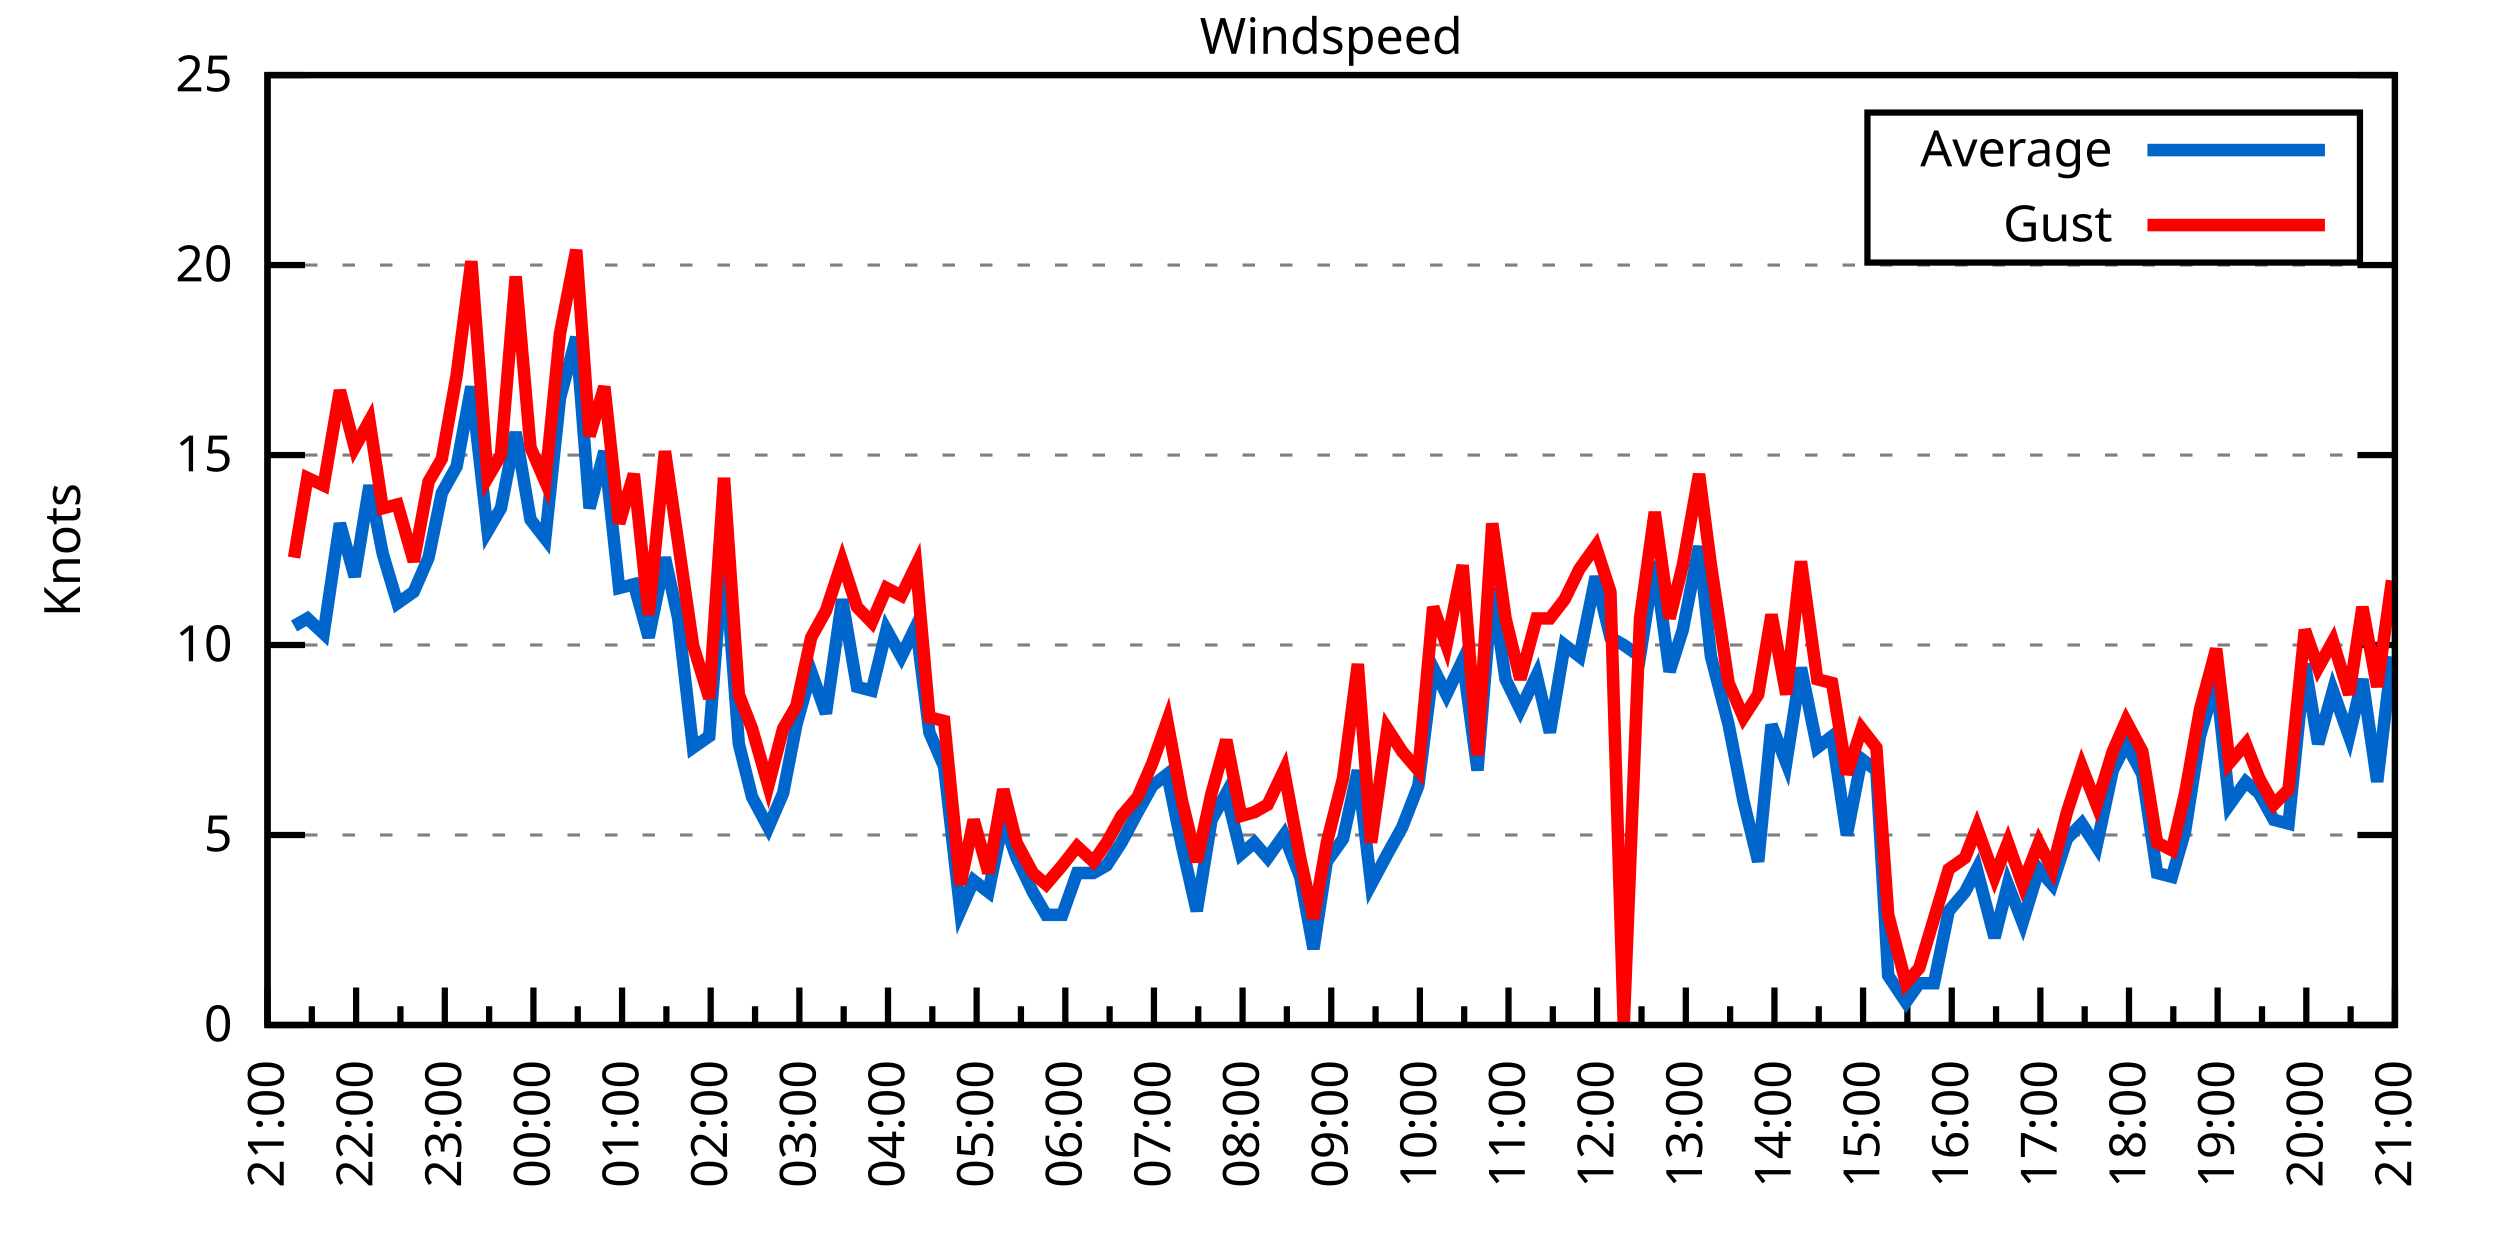
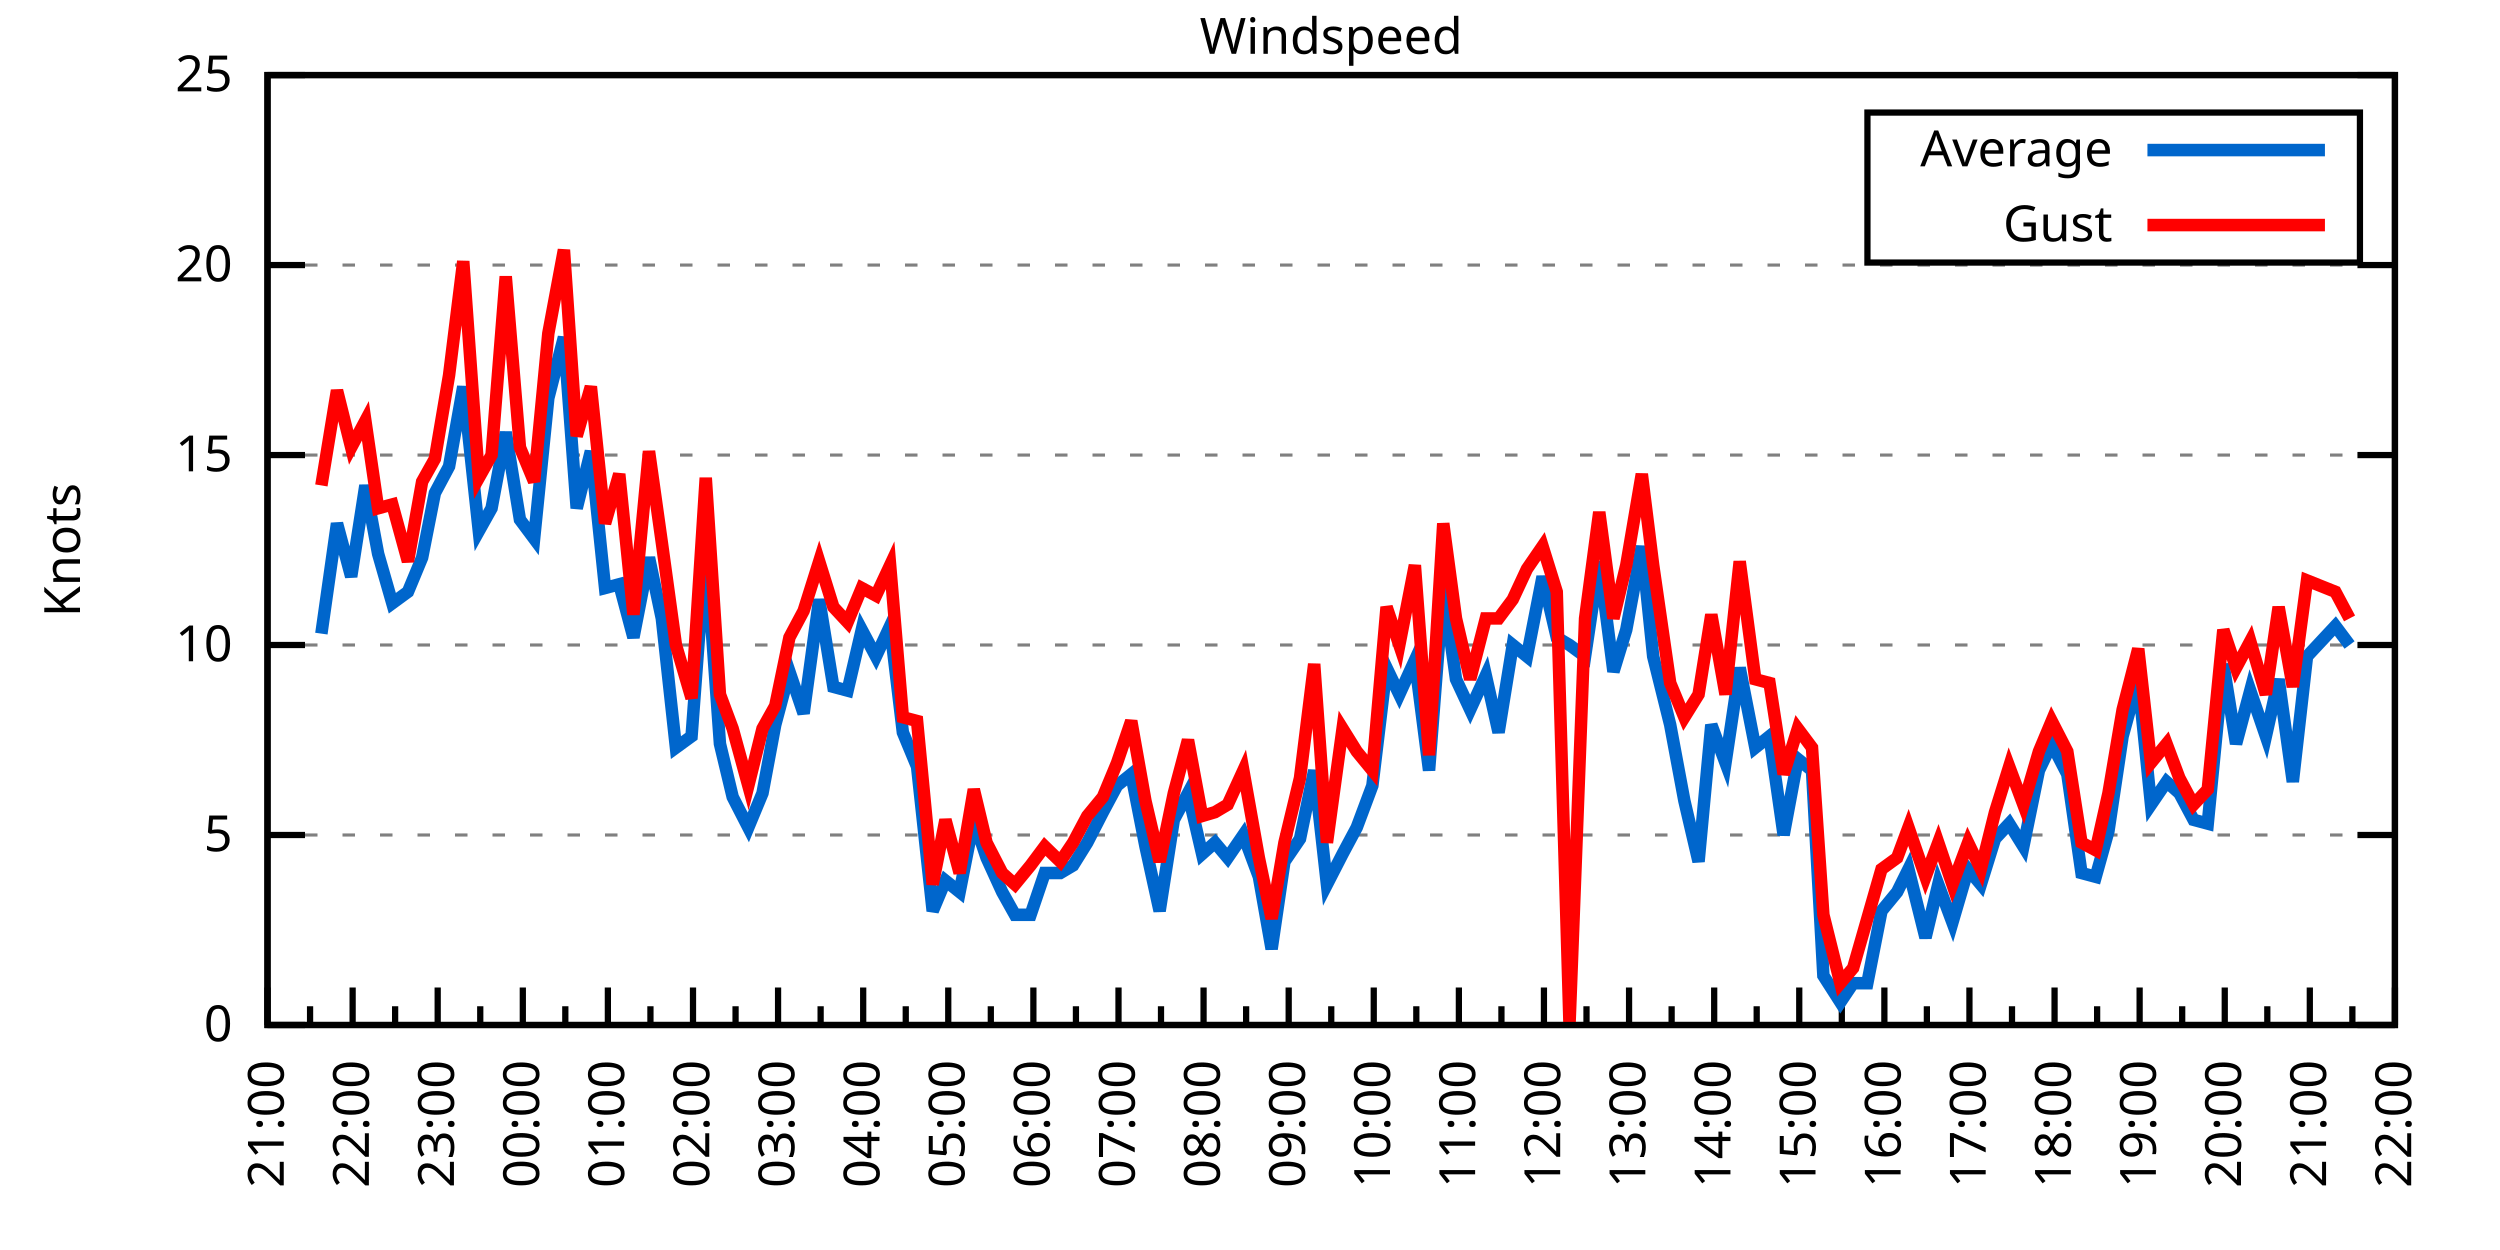
<svg xmlns="http://www.w3.org/2000/svg" xmlns:xlink="http://www.w3.org/1999/xlink" width="400" height="200" viewBox="0 0 400 200">
  <g id="gnuplot_canvas">
    <rect x="0" y="0" width="400" height="200" fill="none" />
    <defs>
      <circle id="gpDot" r="0.5" stroke-width="0.5" stroke="currentColor" />
      <path id="gpPt0" stroke-width="0.333" stroke="currentColor" d="M-1,0 h2 M0,-1 v2" />
      <path id="gpPt1" stroke-width="0.333" stroke="currentColor" d="M-1,-1 L1,1 M1,-1 L-1,1" />
      <path id="gpPt2" stroke-width="0.333" stroke="currentColor" d="M-1,0 L1,0 M0,-1 L0,1 M-1,-1 L1,1 M-1,1 L1,-1" />
      <rect id="gpPt3" stroke-width="0.333" stroke="currentColor" x="-1" y="-1" width="2" height="2" />
      <rect id="gpPt4" stroke-width="0.333" stroke="currentColor" fill="currentColor" x="-1" y="-1" width="2" height="2" />
      <circle id="gpPt5" stroke-width="0.333" stroke="currentColor" cx="0" cy="0" r="1" />
      <use xlink:href="#gpPt5" id="gpPt6" fill="currentColor" stroke="none" />
      <path id="gpPt7" stroke-width="0.333" stroke="currentColor" d="M0,-1.33 L-1.33,0.67 L1.33,0.67 z" />
      <use xlink:href="#gpPt7" id="gpPt8" fill="currentColor" stroke="none" />
      <use xlink:href="#gpPt7" id="gpPt9" stroke="currentColor" transform="rotate(180)" />
      <use xlink:href="#gpPt9" id="gpPt10" fill="currentColor" stroke="none" />
      <use xlink:href="#gpPt3" id="gpPt11" stroke="currentColor" transform="rotate(45)" />
      <use xlink:href="#gpPt11" id="gpPt12" fill="currentColor" stroke="none" />
      <path id="gpPt13" stroke-width="0.333" stroke="currentColor" d="M0,1.330 L1.265,0.411 L0.782,-1.067 L-0.782,-1.076 L-1.265,0.411 z" />
      <use xlink:href="#gpPt13" id="gpPt14" fill="currentColor" stroke="none" />
      <filter id="textbox" filterUnits="objectBoundingBox" x="0" y="0" height="1" width="1">
        <feFlood flood-color="white" flood-opacity="1" result="bgnd" />
        <feComposite in="SourceGraphic" in2="bgnd" operator="atop" />
      </filter>
      <filter id="greybox" filterUnits="objectBoundingBox" x="0" y="0" height="1" width="1">
        <feFlood flood-color="lightgrey" flood-opacity="1" result="grey" />
        <feComposite in="SourceGraphic" in2="grey" operator="atop" />
      </filter>
    </defs>
    <g fill="none" color="white" stroke="currentColor" stroke-width="1.00" stroke-linecap="butt" stroke-linejoin="miter">
</g>
    <g fill="none" color="black" stroke="currentColor" stroke-width="1.00" stroke-linecap="butt" stroke-linejoin="miter">
      <g stroke="none" shape-rendering="crispEdges">
        <polygon fill="rgb(255, 255, 255)" points="42.80,164.00 383.18,164.00 383.18,12.02 42.80,12.02 " />
      </g>
    </g>
    <g fill="none" color="black" stroke="currentColor" stroke-width="1.00" stroke-linecap="butt" stroke-linejoin="miter">
</g>
    <g fill="none" color="black" stroke="black" stroke-width="0.50" stroke-linecap="butt" stroke-linejoin="miter">
</g>
    <g fill="none" color="gray" stroke="currentColor" stroke-width="0.50" stroke-linecap="butt" stroke-linejoin="miter">
      <path stroke="gray" stroke-dasharray="2,4" class="gridline" d="M42.80,164.00 L383.19,164.00  " />
    </g>
    <g fill="none" color="gray" stroke="gray" stroke-width="1.00" stroke-linecap="butt" stroke-linejoin="miter">
</g>
    <g fill="none" color="black" stroke="currentColor" stroke-width="1.00" stroke-linecap="butt" stroke-linejoin="miter">
      <path stroke="black" d="M42.80,164.00 L48.80,164.00 M383.19,164.00 L377.19,164.00  " />
      <g transform="translate(37.20,166.60)" stroke="none" fill="black" font-family="Sans" font-size="8.00" text-anchor="end">
        <text>
          <tspan font-family="Sans"> 0</tspan>
        </text>
      </g>
    </g>
    <g fill="none" color="black" stroke="currentColor" stroke-width="1.00" stroke-linecap="butt" stroke-linejoin="miter">
</g>
    <g fill="none" color="black" stroke="black" stroke-width="0.50" stroke-linecap="butt" stroke-linejoin="miter">
</g>
    <g fill="none" color="gray" stroke="currentColor" stroke-width="0.50" stroke-linecap="butt" stroke-linejoin="miter">
      <path stroke="gray" stroke-dasharray="2,4" class="gridline" d="M42.80,133.60 L383.19,133.60  " />
    </g>
    <g fill="none" color="gray" stroke="gray" stroke-width="1.00" stroke-linecap="butt" stroke-linejoin="miter">
</g>
    <g fill="none" color="black" stroke="currentColor" stroke-width="1.00" stroke-linecap="butt" stroke-linejoin="miter">
      <path stroke="black" d="M42.80,133.60 L48.80,133.60 M383.19,133.60 L377.19,133.60  " />
      <g transform="translate(37.20,136.20)" stroke="none" fill="black" font-family="Sans" font-size="8.00" text-anchor="end">
        <text>
          <tspan font-family="Sans"> 5</tspan>
        </text>
      </g>
    </g>
    <g fill="none" color="black" stroke="currentColor" stroke-width="1.00" stroke-linecap="butt" stroke-linejoin="miter">
</g>
    <g fill="none" color="black" stroke="black" stroke-width="0.50" stroke-linecap="butt" stroke-linejoin="miter">
</g>
    <g fill="none" color="gray" stroke="currentColor" stroke-width="0.50" stroke-linecap="butt" stroke-linejoin="miter">
      <path stroke="gray" stroke-dasharray="2,4" class="gridline" d="M42.80,103.20 L383.19,103.20  " />
    </g>
    <g fill="none" color="gray" stroke="gray" stroke-width="1.00" stroke-linecap="butt" stroke-linejoin="miter">
</g>
    <g fill="none" color="black" stroke="currentColor" stroke-width="1.00" stroke-linecap="butt" stroke-linejoin="miter">
      <path stroke="black" d="M42.80,103.20 L48.80,103.20 M383.19,103.20 L377.19,103.20  " />
      <g transform="translate(37.20,105.80)" stroke="none" fill="black" font-family="Sans" font-size="8.00" text-anchor="end">
        <text>
          <tspan font-family="Sans"> 10</tspan>
        </text>
      </g>
    </g>
    <g fill="none" color="black" stroke="currentColor" stroke-width="1.00" stroke-linecap="butt" stroke-linejoin="miter">
</g>
    <g fill="none" color="black" stroke="black" stroke-width="0.50" stroke-linecap="butt" stroke-linejoin="miter">
</g>
    <g fill="none" color="gray" stroke="currentColor" stroke-width="0.50" stroke-linecap="butt" stroke-linejoin="miter">
      <path stroke="gray" stroke-dasharray="2,4" class="gridline" d="M42.80,72.81 L383.19,72.81  " />
    </g>
    <g fill="none" color="gray" stroke="gray" stroke-width="1.00" stroke-linecap="butt" stroke-linejoin="miter">
</g>
    <g fill="none" color="black" stroke="currentColor" stroke-width="1.00" stroke-linecap="butt" stroke-linejoin="miter">
      <path stroke="black" d="M42.80,72.81 L48.80,72.81 M383.19,72.81 L377.19,72.81  " />
      <g transform="translate(37.20,75.41)" stroke="none" fill="black" font-family="Sans" font-size="8.00" text-anchor="end">
        <text>
          <tspan font-family="Sans"> 15</tspan>
        </text>
      </g>
    </g>
    <g fill="none" color="black" stroke="currentColor" stroke-width="1.00" stroke-linecap="butt" stroke-linejoin="miter">
</g>
    <g fill="none" color="black" stroke="black" stroke-width="0.50" stroke-linecap="butt" stroke-linejoin="miter">
</g>
    <g fill="none" color="gray" stroke="currentColor" stroke-width="0.50" stroke-linecap="butt" stroke-linejoin="miter">
      <path stroke="gray" stroke-dasharray="2,4" class="gridline" d="M42.80,42.41 L383.19,42.41  " />
    </g>
    <g fill="none" color="gray" stroke="gray" stroke-width="1.00" stroke-linecap="butt" stroke-linejoin="miter">
</g>
    <g fill="none" color="black" stroke="currentColor" stroke-width="1.00" stroke-linecap="butt" stroke-linejoin="miter">
      <path stroke="black" d="M42.80,42.41 L48.80,42.41 M383.19,42.41 L377.19,42.41  " />
      <g transform="translate(37.20,45.01)" stroke="none" fill="black" font-family="Sans" font-size="8.00" text-anchor="end">
        <text>
          <tspan font-family="Sans"> 20</tspan>
        </text>
      </g>
    </g>
    <g fill="none" color="black" stroke="currentColor" stroke-width="1.00" stroke-linecap="butt" stroke-linejoin="miter">
</g>
    <g fill="none" color="black" stroke="black" stroke-width="0.50" stroke-linecap="butt" stroke-linejoin="miter">
</g>
    <g fill="none" color="gray" stroke="currentColor" stroke-width="0.50" stroke-linecap="butt" stroke-linejoin="miter">
      <path stroke="gray" stroke-dasharray="2,4" class="gridline" d="M42.80,12.01 L383.19,12.01  " />
    </g>
    <g fill="none" color="gray" stroke="gray" stroke-width="1.00" stroke-linecap="butt" stroke-linejoin="miter">
</g>
    <g fill="none" color="black" stroke="currentColor" stroke-width="1.00" stroke-linecap="butt" stroke-linejoin="miter">
      <path stroke="black" d="M42.80,12.01 L48.80,12.01 M383.19,12.01 L377.19,12.01  " />
      <g transform="translate(37.20,14.61)" stroke="none" fill="black" font-family="Sans" font-size="8.00" text-anchor="end">
        <text>
          <tspan font-family="Sans"> 25</tspan>
        </text>
      </g>
    </g>
    <g fill="none" color="black" stroke="currentColor" stroke-width="1.00" stroke-linecap="butt" stroke-linejoin="miter">
      <path stroke="black" d="M42.80,164.00 L42.80,158.00  " />
      <g transform="translate(45.40,169.60) rotate(270)" stroke="none" fill="black" font-family="Sans" font-size="8.00" text-anchor="end">
        <text>
          <tspan font-family="Sans">21:00</tspan>
        </text>
      </g>
    </g>
    <g fill="none" color="black" stroke="currentColor" stroke-width="1.00" stroke-linecap="butt" stroke-linejoin="miter">
-       <path stroke="black" d="M49.89,164.00 L49.89,161.00 M56.98,164.00 L56.98,158.00  " />
-       <g transform="translate(59.58,169.60) rotate(270)" stroke="none" fill="black" font-family="Sans" font-size="8.00" text-anchor="end">
+       <path stroke="black" d="M49.61,164.00 L49.61,161.00 M56.42,164.00 L56.42,158.00  " />
+       <g transform="translate(59.02,169.60) rotate(270)" stroke="none" fill="black" font-family="Sans" font-size="8.00" text-anchor="end">
        <text>
          <tspan font-family="Sans">22:00</tspan>
        </text>
      </g>
    </g>
    <g fill="none" color="black" stroke="currentColor" stroke-width="1.00" stroke-linecap="butt" stroke-linejoin="miter">
-       <path stroke="black" d="M64.07,164.00 L64.07,161.00 M71.17,164.00 L71.17,158.00  " />
-       <g transform="translate(73.77,169.60) rotate(270)" stroke="none" fill="black" font-family="Sans" font-size="8.00" text-anchor="end">
+       <path stroke="black" d="M63.22,164.00 L63.22,161.00 M70.03,164.00 L70.03,158.00  " />
+       <g transform="translate(72.63,169.60) rotate(270)" stroke="none" fill="black" font-family="Sans" font-size="8.00" text-anchor="end">
        <text>
          <tspan font-family="Sans">23:00</tspan>
        </text>
      </g>
    </g>
    <g fill="none" color="black" stroke="currentColor" stroke-width="1.00" stroke-linecap="butt" stroke-linejoin="miter">
-       <path stroke="black" d="M78.26,164.00 L78.26,161.00 M85.35,164.00 L85.35,158.00  " />
-       <g transform="translate(87.95,169.60) rotate(270)" stroke="none" fill="black" font-family="Sans" font-size="8.00" text-anchor="end">
+       <path stroke="black" d="M76.84,164.00 L76.84,161.00 M83.65,164.00 L83.65,158.00  " />
+       <g transform="translate(86.25,169.60) rotate(270)" stroke="none" fill="black" font-family="Sans" font-size="8.00" text-anchor="end">
        <text>
          <tspan font-family="Sans">00:00</tspan>
        </text>
      </g>
    </g>
    <g fill="none" color="black" stroke="currentColor" stroke-width="1.00" stroke-linecap="butt" stroke-linejoin="miter">
-       <path stroke="black" d="M92.44,164.00 L92.44,161.00 M99.53,164.00 L99.53,158.00  " />
-       <g transform="translate(102.13,169.60) rotate(270)" stroke="none" fill="black" font-family="Sans" font-size="8.00" text-anchor="end">
+       <path stroke="black" d="M90.45,164.00 L90.45,161.00 M97.26,164.00 L97.26,158.00  " />
+       <g transform="translate(99.86,169.60) rotate(270)" stroke="none" fill="black" font-family="Sans" font-size="8.00" text-anchor="end">
        <text>
          <tspan font-family="Sans">01:00</tspan>
        </text>
      </g>
    </g>
    <g fill="none" color="black" stroke="currentColor" stroke-width="1.00" stroke-linecap="butt" stroke-linejoin="miter">
-       <path stroke="black" d="M106.62,164.00 L106.62,161.00 M113.71,164.00 L113.71,158.00  " />
-       <g transform="translate(116.31,169.60) rotate(270)" stroke="none" fill="black" font-family="Sans" font-size="8.00" text-anchor="end">
+       <path stroke="black" d="M104.07,164.00 L104.07,161.00 M110.88,164.00 L110.88,158.00  " />
+       <g transform="translate(113.48,169.60) rotate(270)" stroke="none" fill="black" font-family="Sans" font-size="8.00" text-anchor="end">
        <text>
          <tspan font-family="Sans">02:00</tspan>
        </text>
      </g>
    </g>
    <g fill="none" color="black" stroke="currentColor" stroke-width="1.00" stroke-linecap="butt" stroke-linejoin="miter">
-       <path stroke="black" d="M120.81,164.00 L120.81,161.00 M127.90,164.00 L127.90,158.00  " />
-       <g transform="translate(130.50,169.60) rotate(270)" stroke="none" fill="black" font-family="Sans" font-size="8.00" text-anchor="end">
+       <path stroke="black" d="M117.69,164.00 L117.69,161.00 M124.49,164.00 L124.49,158.00  " />
+       <g transform="translate(127.09,169.60) rotate(270)" stroke="none" fill="black" font-family="Sans" font-size="8.00" text-anchor="end">
        <text>
          <tspan font-family="Sans">03:00</tspan>
        </text>
      </g>
    </g>
    <g fill="none" color="black" stroke="currentColor" stroke-width="1.00" stroke-linecap="butt" stroke-linejoin="miter">
-       <path stroke="black" d="M134.99,164.00 L134.99,161.00 M142.08,164.00 L142.08,158.00  " />
-       <g transform="translate(144.68,169.60) rotate(270)" stroke="none" fill="black" font-family="Sans" font-size="8.00" text-anchor="end">
+       <path stroke="black" d="M131.30,164.00 L131.30,161.00 M138.11,164.00 L138.11,158.00  " />
+       <g transform="translate(140.71,169.60) rotate(270)" stroke="none" fill="black" font-family="Sans" font-size="8.00" text-anchor="end">
        <text>
          <tspan font-family="Sans">04:00</tspan>
        </text>
      </g>
    </g>
    <g fill="none" color="black" stroke="currentColor" stroke-width="1.00" stroke-linecap="butt" stroke-linejoin="miter">
-       <path stroke="black" d="M149.17,164.00 L149.17,161.00 M156.26,164.00 L156.26,158.00  " />
-       <g transform="translate(158.86,169.60) rotate(270)" stroke="none" fill="black" font-family="Sans" font-size="8.00" text-anchor="end">
+       <path stroke="black" d="M144.92,164.00 L144.92,161.00 M151.72,164.00 L151.72,158.00  " />
+       <g transform="translate(154.32,169.60) rotate(270)" stroke="none" fill="black" font-family="Sans" font-size="8.00" text-anchor="end">
        <text>
          <tspan font-family="Sans">05:00</tspan>
        </text>
      </g>
    </g>
    <g fill="none" color="black" stroke="currentColor" stroke-width="1.00" stroke-linecap="butt" stroke-linejoin="miter">
-       <path stroke="black" d="M163.35,164.00 L163.35,161.00 M170.45,164.00 L170.45,158.00  " />
-       <g transform="translate(173.05,169.60) rotate(270)" stroke="none" fill="black" font-family="Sans" font-size="8.00" text-anchor="end">
+       <path stroke="black" d="M158.53,164.00 L158.53,161.00 M165.34,164.00 L165.34,158.00  " />
+       <g transform="translate(167.94,169.60) rotate(270)" stroke="none" fill="black" font-family="Sans" font-size="8.00" text-anchor="end">
        <text>
          <tspan font-family="Sans">06:00</tspan>
        </text>
      </g>
    </g>
    <g fill="none" color="black" stroke="currentColor" stroke-width="1.00" stroke-linecap="butt" stroke-linejoin="miter">
-       <path stroke="black" d="M177.54,164.00 L177.54,161.00 M184.63,164.00 L184.63,158.00  " />
-       <g transform="translate(187.23,169.60) rotate(270)" stroke="none" fill="black" font-family="Sans" font-size="8.00" text-anchor="end">
+       <path stroke="black" d="M172.15,164.00 L172.15,161.00 M178.96,164.00 L178.96,158.00  " />
+       <g transform="translate(181.56,169.60) rotate(270)" stroke="none" fill="black" font-family="Sans" font-size="8.00" text-anchor="end">
        <text>
          <tspan font-family="Sans">07:00</tspan>
        </text>
      </g>
    </g>
    <g fill="none" color="black" stroke="currentColor" stroke-width="1.00" stroke-linecap="butt" stroke-linejoin="miter">
-       <path stroke="black" d="M191.72,164.00 L191.72,161.00 M198.81,164.00 L198.81,158.00  " />
-       <g transform="translate(201.41,169.60) rotate(270)" stroke="none" fill="black" font-family="Sans" font-size="8.00" text-anchor="end">
+       <path stroke="black" d="M185.76,164.00 L185.76,161.00 M192.57,164.00 L192.57,158.00  " />
+       <g transform="translate(195.17,169.60) rotate(270)" stroke="none" fill="black" font-family="Sans" font-size="8.00" text-anchor="end">
        <text>
          <tspan font-family="Sans">08:00</tspan>
        </text>
      </g>
    </g>
    <g fill="none" color="black" stroke="currentColor" stroke-width="1.00" stroke-linecap="butt" stroke-linejoin="miter">
-       <path stroke="black" d="M205.90,164.00 L205.90,161.00 M213.00,164.00 L213.00,158.00  " />
-       <g transform="translate(215.60,169.60) rotate(270)" stroke="none" fill="black" font-family="Sans" font-size="8.00" text-anchor="end">
+       <path stroke="black" d="M199.38,164.00 L199.38,161.00 M206.19,164.00 L206.19,158.00  " />
+       <g transform="translate(208.79,169.60) rotate(270)" stroke="none" fill="black" font-family="Sans" font-size="8.00" text-anchor="end">
        <text>
          <tspan font-family="Sans">09:00</tspan>
        </text>
      </g>
    </g>
    <g fill="none" color="black" stroke="currentColor" stroke-width="1.00" stroke-linecap="butt" stroke-linejoin="miter">
-       <path stroke="black" d="M220.09,164.00 L220.09,161.00 M227.18,164.00 L227.18,158.00  " />
-       <g transform="translate(229.78,169.60) rotate(270)" stroke="none" fill="black" font-family="Sans" font-size="8.00" text-anchor="end">
+       <path stroke="black" d="M213.00,164.00 L213.00,161.00 M219.80,164.00 L219.80,158.00  " />
+       <g transform="translate(222.40,169.60) rotate(270)" stroke="none" fill="black" font-family="Sans" font-size="8.00" text-anchor="end">
        <text>
          <tspan font-family="Sans">10:00</tspan>
        </text>
      </g>
    </g>
    <g fill="none" color="black" stroke="currentColor" stroke-width="1.00" stroke-linecap="butt" stroke-linejoin="miter">
-       <path stroke="black" d="M234.27,164.00 L234.27,161.00 M241.36,164.00 L241.36,158.00  " />
-       <g transform="translate(243.96,169.60) rotate(270)" stroke="none" fill="black" font-family="Sans" font-size="8.00" text-anchor="end">
+       <path stroke="black" d="M226.61,164.00 L226.61,161.00 M233.42,164.00 L233.42,158.00  " />
+       <g transform="translate(236.02,169.60) rotate(270)" stroke="none" fill="black" font-family="Sans" font-size="8.00" text-anchor="end">
        <text>
          <tspan font-family="Sans">11:00</tspan>
        </text>
      </g>
    </g>
    <g fill="none" color="black" stroke="currentColor" stroke-width="1.00" stroke-linecap="butt" stroke-linejoin="miter">
-       <path stroke="black" d="M248.45,164.00 L248.45,161.00 M255.54,164.00 L255.54,158.00  " />
-       <g transform="translate(258.14,169.60) rotate(270)" stroke="none" fill="black" font-family="Sans" font-size="8.00" text-anchor="end">
+       <path stroke="black" d="M240.23,164.00 L240.23,161.00 M247.03,164.00 L247.03,158.00  " />
+       <g transform="translate(249.63,169.60) rotate(270)" stroke="none" fill="black" font-family="Sans" font-size="8.00" text-anchor="end">
        <text>
          <tspan font-family="Sans">12:00</tspan>
        </text>
      </g>
    </g>
    <g fill="none" color="black" stroke="currentColor" stroke-width="1.00" stroke-linecap="butt" stroke-linejoin="miter">
-       <path stroke="black" d="M262.64,164.00 L262.64,161.00 M269.73,164.00 L269.73,158.00  " />
-       <g transform="translate(272.33,169.60) rotate(270)" stroke="none" fill="black" font-family="Sans" font-size="8.00" text-anchor="end">
+       <path stroke="black" d="M253.84,164.00 L253.84,161.00 M260.65,164.00 L260.65,158.00  " />
+       <g transform="translate(263.25,169.60) rotate(270)" stroke="none" fill="black" font-family="Sans" font-size="8.00" text-anchor="end">
        <text>
          <tspan font-family="Sans">13:00</tspan>
        </text>
      </g>
    </g>
    <g fill="none" color="black" stroke="currentColor" stroke-width="1.00" stroke-linecap="butt" stroke-linejoin="miter">
-       <path stroke="black" d="M276.82,164.00 L276.82,161.00 M283.91,164.00 L283.91,158.00  " />
-       <g transform="translate(286.51,169.60) rotate(270)" stroke="none" fill="black" font-family="Sans" font-size="8.00" text-anchor="end">
+       <path stroke="black" d="M267.46,164.00 L267.46,161.00 M274.27,164.00 L274.27,158.00  " />
+       <g transform="translate(276.87,169.60) rotate(270)" stroke="none" fill="black" font-family="Sans" font-size="8.00" text-anchor="end">
        <text>
          <tspan font-family="Sans">14:00</tspan>
        </text>
      </g>
    </g>
    <g fill="none" color="black" stroke="currentColor" stroke-width="1.00" stroke-linecap="butt" stroke-linejoin="miter">
-       <path stroke="black" d="M291.00,164.00 L291.00,161.00 M298.09,164.00 L298.09,158.00  " />
-       <g transform="translate(300.69,169.60) rotate(270)" stroke="none" fill="black" font-family="Sans" font-size="8.00" text-anchor="end">
+       <path stroke="black" d="M281.07,164.00 L281.07,161.00 M287.88,164.00 L287.88,158.00  " />
+       <g transform="translate(290.48,169.60) rotate(270)" stroke="none" fill="black" font-family="Sans" font-size="8.00" text-anchor="end">
        <text>
          <tspan font-family="Sans">15:00</tspan>
        </text>
      </g>
    </g>
    <g fill="none" color="black" stroke="currentColor" stroke-width="1.00" stroke-linecap="butt" stroke-linejoin="miter">
-       <path stroke="black" d="M305.18,164.00 L305.18,161.00 M312.28,164.00 L312.28,158.00  " />
-       <g transform="translate(314.88,169.60) rotate(270)" stroke="none" fill="black" font-family="Sans" font-size="8.00" text-anchor="end">
+       <path stroke="black" d="M294.69,164.00 L294.69,161.00 M301.50,164.00 L301.50,158.00  " />
+       <g transform="translate(304.10,169.60) rotate(270)" stroke="none" fill="black" font-family="Sans" font-size="8.00" text-anchor="end">
        <text>
          <tspan font-family="Sans">16:00</tspan>
        </text>
      </g>
    </g>
    <g fill="none" color="black" stroke="currentColor" stroke-width="1.00" stroke-linecap="butt" stroke-linejoin="miter">
-       <path stroke="black" d="M319.37,164.00 L319.37,161.00 M326.46,164.00 L326.46,158.00  " />
-       <g transform="translate(329.06,169.60) rotate(270)" stroke="none" fill="black" font-family="Sans" font-size="8.00" text-anchor="end">
+       <path stroke="black" d="M308.30,164.00 L308.30,161.00 M315.11,164.00 L315.11,158.00  " />
+       <g transform="translate(317.71,169.60) rotate(270)" stroke="none" fill="black" font-family="Sans" font-size="8.00" text-anchor="end">
        <text>
          <tspan font-family="Sans">17:00</tspan>
        </text>
      </g>
    </g>
    <g fill="none" color="black" stroke="currentColor" stroke-width="1.00" stroke-linecap="butt" stroke-linejoin="miter">
-       <path stroke="black" d="M333.55,164.00 L333.55,161.00 M340.64,164.00 L340.64,158.00  " />
-       <g transform="translate(343.24,169.60) rotate(270)" stroke="none" fill="black" font-family="Sans" font-size="8.00" text-anchor="end">
+       <path stroke="black" d="M321.92,164.00 L321.92,161.00 M328.73,164.00 L328.73,158.00  " />
+       <g transform="translate(331.33,169.60) rotate(270)" stroke="none" fill="black" font-family="Sans" font-size="8.00" text-anchor="end">
        <text>
          <tspan font-family="Sans">18:00</tspan>
        </text>
      </g>
    </g>
    <g fill="none" color="black" stroke="currentColor" stroke-width="1.00" stroke-linecap="butt" stroke-linejoin="miter">
-       <path stroke="black" d="M347.73,164.00 L347.73,161.00 M354.82,164.00 L354.82,158.00  " />
-       <g transform="translate(357.42,169.60) rotate(270)" stroke="none" fill="black" font-family="Sans" font-size="8.00" text-anchor="end">
+       <path stroke="black" d="M335.54,164.00 L335.54,161.00 M342.34,164.00 L342.34,158.00  " />
+       <g transform="translate(344.94,169.60) rotate(270)" stroke="none" fill="black" font-family="Sans" font-size="8.00" text-anchor="end">
        <text>
          <tspan font-family="Sans">19:00</tspan>
        </text>
      </g>
    </g>
    <g fill="none" color="black" stroke="currentColor" stroke-width="1.00" stroke-linecap="butt" stroke-linejoin="miter">
-       <path stroke="black" d="M361.92,164.00 L361.92,161.00 M369.01,164.00 L369.01,158.00  " />
-       <g transform="translate(371.61,169.60) rotate(270)" stroke="none" fill="black" font-family="Sans" font-size="8.00" text-anchor="end">
+       <path stroke="black" d="M349.15,164.00 L349.15,161.00 M355.96,164.00 L355.96,158.00  " />
+       <g transform="translate(358.56,169.60) rotate(270)" stroke="none" fill="black" font-family="Sans" font-size="8.00" text-anchor="end">
        <text>
          <tspan font-family="Sans">20:00</tspan>
        </text>
      </g>
    </g>
    <g fill="none" color="black" stroke="currentColor" stroke-width="1.00" stroke-linecap="butt" stroke-linejoin="miter">
-       <path stroke="black" d="M376.10,164.00 L376.10,161.00 M383.19,164.00 L383.19,158.00  " />
+       <path stroke="black" d="M362.77,164.00 L362.77,161.00 M369.57,164.00 L369.57,158.00  " />
+       <g transform="translate(372.17,169.60) rotate(270)" stroke="none" fill="black" font-family="Sans" font-size="8.00" text-anchor="end">
+         <text>
+           <tspan font-family="Sans">21:00</tspan>
+         </text>
+       </g>
+     </g>
+     <g fill="none" color="black" stroke="currentColor" stroke-width="1.00" stroke-linecap="butt" stroke-linejoin="miter">
+       <path stroke="black" d="M376.38,164.00 L376.38,161.00 M383.19,164.00 L383.19,158.00  " />
      <g transform="translate(385.79,169.60) rotate(270)" stroke="none" fill="black" font-family="Sans" font-size="8.00" text-anchor="end">
        <text>
-           <tspan font-family="Sans">21:00</tspan>
+           <tspan font-family="Sans">22:00</tspan>
        </text>
      </g>
    </g>
    <g fill="none" color="black" stroke="currentColor" stroke-width="1.00" stroke-linecap="butt" stroke-linejoin="miter">
</g>
    <g fill="none" color="black" stroke="currentColor" stroke-width="1.00" stroke-linecap="butt" stroke-linejoin="miter">
      <path stroke="black" d="M42.80,12.01 L42.80,164.00 L383.19,164.00 L383.19,12.01 L42.80,12.01 Z  " />
    </g>
    <g fill="none" color="black" stroke="currentColor" stroke-width="1.00" stroke-linecap="butt" stroke-linejoin="miter">
      <g transform="translate(12.80,88.01) rotate(270)" stroke="none" fill="black" font-family="Sans" font-size="8.00" text-anchor="middle">
        <text>
          <tspan font-family="Sans">Knots</tspan>
        </text>
      </g>
    </g>
    <g fill="none" color="black" stroke="currentColor" stroke-width="1.00" stroke-linecap="butt" stroke-linejoin="miter">
</g>
    <g fill="none" color="black" stroke="currentColor" stroke-width="1.00" stroke-linecap="butt" stroke-linejoin="miter">
      <path stroke="black" d="M298.79,42.01 L298.79,18.01 L377.59,18.01 L377.59,42.01 L298.79,42.01 Z  " />
    </g>
    <g id="Windspeed_plot_1">
      <g fill="none" color="white" stroke="black" stroke-width="2.00" stroke-linecap="butt" stroke-linejoin="miter">
</g>
      <g fill="none" color="black" stroke="currentColor" stroke-width="2.00" stroke-linecap="butt" stroke-linejoin="miter">
        <g transform="translate(337.99,26.61)" stroke="none" fill="black" font-family="Sans" font-size="8.00" text-anchor="end">
          <text>
            <tspan font-family="Sans">Average</tspan>
          </text>
        </g>
      </g>
      <g fill="none" color="black" stroke="currentColor" stroke-width="2.00" stroke-linecap="butt" stroke-linejoin="miter">
-         <path stroke="rgb(  0, 102, 204)" d="M343.59,24.01 L371.99,24.01 M47.05,100.16 L49.18,98.95 L51.78,101.38 L54.38,83.75 L56.75,92.26 L59.11,77.67   L61.24,88.61 L63.60,96.52 L66.20,94.69 L68.57,89.22 L70.69,78.89 L73.06,74.63 L75.42,61.86 L78.02,84.97   L80.15,81.32 L82.51,69.16 L84.88,83.14 L87.24,86.18 L89.60,63.69 L92.20,53.96 L94.33,81.32 L96.70,72.20   L99.06,94.08 L101.42,93.48 L103.79,101.99 L106.39,89.22 L108.51,98.95 L110.88,119.62 L113.48,117.80 L115.84,87.40   L118.21,119.01 L120.33,127.52 L122.93,132.39 L125.30,126.91 L127.42,115.97 L129.79,107.46 L132.15,114.15 L134.75,95.91   L137.12,109.89 L139.48,110.50 L141.84,100.77 L144.21,105.03 L146.57,100.16 L148.70,117.19 L151.06,122.66 L153.66,145.76   L155.79,140.90 L158.15,142.72 L160.52,131.17 L162.65,137.25 L165.25,142.72 L167.37,146.37 L169.97,146.37 L172.34,139.68   L174.94,139.68 L177.06,138.47 L179.43,134.82 L182.03,129.95 L184.39,125.70 L186.76,123.87 L189.12,135.43 L191.48,145.76   L193.85,131.17 L196.21,126.91 L198.58,136.64 L200.70,134.82 L202.83,137.25 L205.43,133.60 L208.03,140.29 L210.16,151.84   L212.29,137.86 L214.89,134.21 L217.25,123.27 L219.38,141.51 L221.98,136.64 L224.34,132.39 L226.94,125.70 L229.31,106.85   L231.43,111.11 L234.03,105.64 L236.40,123.27 L238.76,94.08 L240.89,108.68 L243.25,113.54 L245.85,108.07 L247.98,117.19   L250.34,103.20 L252.71,105.03 L255.31,92.26 L257.67,101.99 L259.80,103.20 L262.40,105.03 L264.76,89.83 L267.13,107.46   L269.25,100.77 L271.85,87.40 L273.75,105.03 L276.58,115.97 L278.95,128.13 L281.31,137.86 L283.44,115.97 L285.80,122.05   L288.16,106.85 L290.76,119.62 L293.13,117.80 L295.49,133.60 L297.86,121.44 L300.22,123.27 L302.11,156.10 L304.95,160.35   L307.08,157.31 L309.44,157.31 L311.80,145.76 L314.40,142.72 L316.29,139.07 L319.13,150.02 L321.26,141.51 L323.62,147.59   L326.22,139.07 L328.35,141.51 L330.71,134.21 L333.08,131.78 L335.44,135.43 L338.04,123.27 L340.17,119.01 L342.77,123.87   L345.13,139.68 L347.50,140.29 L349.62,132.99 L351.99,117.80 L354.59,108.68 L356.72,128.74 L359.32,125.09 L361.44,126.91   L363.81,131.17 L366.17,131.78 L368.77,106.24 L370.90,119.01 L373.26,110.50 L375.86,117.80 L377.99,108.68 L380.35,125.09   L382.72,105.03  " />
+         <path stroke="rgb(  0, 102, 204)" d="M343.59,24.01 L371.99,24.01 M51.42,101.38 L53.92,83.75 L56.19,92.26 L58.46,77.67 L60.50,88.61 L62.77,96.52   L65.27,94.69 L67.54,89.22 L69.58,78.89 L71.85,74.63 L74.12,61.86 L76.61,84.97 L78.65,81.32 L80.92,69.16   L83.19,83.14 L85.46,86.18 L87.73,63.69 L90.23,53.96 L92.27,81.32 L94.54,72.20 L96.81,94.08 L99.08,93.48   L101.35,101.99 L103.84,89.22 L105.89,98.95 L108.15,119.62 L110.65,117.80 L112.92,87.40 L115.19,119.01 L117.23,127.52   L119.73,132.39 L122.00,126.91 L124.04,115.97 L126.31,107.46 L128.58,114.15 L131.07,95.91 L133.34,109.89 L135.61,110.50   L137.88,100.77 L140.15,105.03 L142.42,100.16 L144.46,117.19 L146.73,122.66 L149.23,145.76 L151.27,140.90 L153.54,142.72   L155.81,131.17 L157.85,137.25 L160.35,142.72 L162.39,146.37 L164.89,146.37 L167.16,139.68 L169.65,139.68 L171.69,138.47   L173.96,134.82 L176.46,129.95 L178.73,125.70 L181.00,123.87 L183.27,135.43 L185.54,145.76 L187.81,131.17 L190.08,126.91   L192.34,136.64 L194.39,134.82 L196.43,137.25 L198.93,133.60 L201.42,140.29 L203.46,151.84 L205.51,137.86 L208.00,134.21   L210.27,123.27 L212.31,141.51 L214.81,136.64 L217.08,132.39 L219.58,125.70 L221.85,106.85 L223.89,111.11 L226.38,105.64   L228.65,123.27 L230.92,94.08 L232.96,108.68 L235.23,113.54 L237.73,108.07 L239.77,117.19 L242.04,103.20 L244.31,105.03   L246.81,92.26 L249.08,101.99 L251.12,103.20 L253.61,105.03 L255.88,89.83 L258.15,107.46 L260.20,100.77 L262.69,87.40   L264.51,105.03 L267.23,115.97 L269.50,128.13 L271.77,137.86 L273.81,115.97 L276.08,122.05 L278.35,106.85 L280.85,119.62   L283.12,117.80 L285.38,133.60 L287.65,121.44 L289.92,123.27 L291.74,156.10 L294.46,160.35 L296.50,157.31 L298.77,157.31   L301.04,145.76 L303.54,142.72 L305.35,139.07 L308.08,150.02 L310.12,141.51 L312.39,147.59 L314.89,139.07 L316.93,141.51   L319.20,134.21 L321.47,131.78 L323.74,135.43 L326.23,123.27 L328.27,119.01 L330.77,123.87 L333.04,139.68 L335.31,140.29   L337.35,132.99 L339.62,117.80 L342.12,108.68 L344.16,128.74 L346.65,125.09 L348.70,126.91 L350.97,131.17 L353.24,131.78   L355.73,106.24 L357.77,119.01 L360.04,110.50 L362.54,117.80 L364.58,108.68 L366.85,125.09 L369.12,105.03 L373.66,100.16   L375.93,103.20  " />
      </g>
    </g>
    <g id="Windspeed_plot_2">
      <g fill="none" color="black" stroke="currentColor" stroke-width="2.00" stroke-linecap="butt" stroke-linejoin="miter">
        <g transform="translate(337.99,38.61)" stroke="none" fill="black" font-family="Sans" font-size="8.00" text-anchor="end">
          <text>
            <tspan font-family="Sans">Gust</tspan>
          </text>
        </g>
      </g>
      <g fill="none" color="black" stroke="currentColor" stroke-width="2.00" stroke-linecap="butt" stroke-linejoin="miter">
-         <path stroke="rgb(255,   0,   0)" d="M343.59,36.01 L371.99,36.01 M47.05,89.22 L49.18,76.45 L51.78,77.67 L54.38,62.47 L56.75,71.59 L59.11,67.33   L61.24,81.32 L63.60,80.71 L66.20,89.83 L68.57,77.06 L70.69,73.41 L73.06,60.04 L75.42,41.80 L78.02,76.45   L80.15,72.81 L82.51,44.23 L84.88,71.59 L87.24,77.06 L89.60,53.35 L92.20,39.98 L94.33,69.77 L96.70,61.86   L99.06,83.75 L101.42,75.85 L103.79,98.34 L106.39,72.20 L108.51,86.79 L110.88,103.20 L113.48,111.72 L115.84,76.45   L118.21,111.11 L120.33,116.58 L122.93,125.70 L125.30,116.58 L127.42,112.93 L129.79,101.99 L132.15,97.73 L134.75,89.83   L137.12,97.12 L139.48,99.56 L141.84,94.08 L144.21,95.30 L146.57,90.44 L148.70,114.76 L151.06,115.36 L153.66,141.51   L155.79,131.17 L158.15,139.68 L160.52,126.31 L162.65,134.82 L165.25,139.68 L167.37,141.51 L169.97,138.47 L172.34,135.43   L174.94,137.86 L177.06,134.82 L179.43,130.56 L182.03,127.52 L184.39,122.05 L186.76,115.36 L189.12,128.13 L191.48,137.86   L193.85,126.91 L196.21,118.40 L198.58,130.56 L200.70,129.95 L202.83,128.74 L205.43,123.27 L208.03,137.25 L210.16,146.98   L212.29,134.82 L214.89,124.48 L217.25,106.24 L219.38,134.82 L221.98,116.58 L224.34,120.23 L226.94,123.27 L229.31,97.12   L231.43,103.20 L234.03,90.44 L236.40,120.83 L238.76,83.75 L240.89,98.95 L243.25,108.68 L245.85,98.95 L247.98,98.95   L250.34,95.91 L252.71,91.04 L255.31,87.40 L257.67,94.69 L259.80,164.00 L262.40,98.95 L264.76,81.93 L267.13,98.95   L269.25,90.44 L271.85,75.85 L273.75,90.44 L276.58,109.28 L278.95,114.76 L281.31,111.11 L283.44,98.34 L285.80,111.11   L288.16,89.83 L290.76,108.68 L293.13,109.28 L295.49,123.87 L297.86,116.58 L300.22,119.62 L302.11,146.37 L304.95,157.31   L307.08,154.88 L309.44,146.98 L311.80,139.07 L314.40,137.25 L316.29,132.39 L319.13,140.29 L321.26,134.82 L323.62,141.51   L326.22,134.82 L328.35,139.07 L330.71,129.95 L333.08,122.66 L335.44,128.74 L338.04,120.23 L340.17,115.36 L342.77,120.23   L345.13,134.82 L347.50,136.03 L349.62,126.91 L351.99,113.54 L354.59,103.81 L356.72,122.05 L359.32,119.01 L361.44,124.48   L363.81,128.74 L366.17,126.31 L368.77,100.77 L370.90,106.85 L373.26,102.60 L375.86,111.11 L377.99,97.12 L380.35,109.89   L382.72,92.87  " />
+         <path stroke="rgb(255,   0,   0)" d="M343.59,36.01 L371.99,36.01 M51.42,77.67 L53.92,62.47 L56.19,71.59 L58.46,67.33 L60.50,81.32 L62.77,80.71   L65.27,89.83 L67.54,77.06 L69.58,73.41 L71.85,60.04 L74.12,41.80 L76.61,76.45 L78.65,72.81 L80.92,44.23   L83.19,71.59 L85.46,77.06 L87.73,53.35 L90.23,39.98 L92.27,69.77 L94.54,61.86 L96.81,83.75 L99.08,75.85   L101.35,98.34 L103.84,72.20 L105.89,86.79 L108.15,103.20 L110.65,111.72 L112.92,76.45 L115.19,111.11 L117.23,116.58   L119.73,125.70 L122.00,116.58 L124.04,112.93 L126.31,101.99 L128.58,97.73 L131.07,89.83 L133.34,97.12 L135.61,99.56   L137.88,94.08 L140.15,95.30 L142.42,90.44 L144.46,114.76 L146.73,115.36 L149.23,141.51 L151.27,131.17 L153.54,139.68   L155.81,126.31 L157.85,134.82 L160.35,139.68 L162.39,141.51 L164.89,138.47 L167.16,135.43 L169.65,137.86 L171.69,134.82   L173.96,130.56 L176.46,127.52 L178.73,122.05 L181.00,115.36 L183.27,128.13 L185.54,137.86 L187.81,126.91 L190.08,118.40   L192.34,130.56 L194.39,129.95 L196.43,128.74 L198.93,123.27 L201.42,137.25 L203.46,146.98 L205.51,134.82 L208.00,124.48   L210.27,106.24 L212.31,134.82 L214.81,116.58 L217.08,120.23 L219.58,123.27 L221.85,97.12 L223.89,103.20 L226.38,90.44   L228.65,120.83 L230.92,83.75 L232.96,98.95 L235.23,108.68 L237.73,98.95 L239.77,98.95 L242.04,95.91 L244.31,91.04   L246.81,87.40 L249.08,94.69 L251.12,164.00 L253.61,98.95 L255.88,81.93 L258.15,98.95 L260.20,90.44 L262.69,75.85   L264.51,90.44 L267.23,109.28 L269.50,114.76 L271.77,111.11 L273.81,98.34 L276.08,111.11 L278.35,89.83 L280.85,108.68   L283.12,109.28 L285.38,123.87 L287.65,116.58 L289.92,119.62 L291.74,146.37 L294.46,157.31 L296.50,154.88 L298.77,146.98   L301.04,139.07 L303.54,137.25 L305.35,132.39 L308.08,140.29 L310.12,134.82 L312.39,141.51 L314.89,134.82 L316.93,139.07   L319.20,129.95 L321.47,122.66 L323.74,128.74 L326.23,120.23 L328.27,115.36 L330.77,120.23 L333.04,134.82 L335.31,136.03   L337.35,126.91 L339.62,113.54 L342.12,103.81 L344.16,122.05 L346.65,119.01 L348.70,124.48 L350.97,128.74 L353.24,126.31   L355.73,100.77 L357.77,106.85 L360.04,102.60 L362.54,111.11 L364.58,97.12 L366.85,109.89 L369.12,92.87 L373.66,94.69   L375.93,98.95  " />
      </g>
    </g>
    <g fill="none" color="black" stroke="currentColor" stroke-width="2.00" stroke-linecap="butt" stroke-linejoin="miter">
</g>
    <g fill="none" color="black" stroke="black" stroke-width="1.00" stroke-linecap="butt" stroke-linejoin="miter">
</g>
    <g fill="none" color="black" stroke="currentColor" stroke-width="1.00" stroke-linecap="butt" stroke-linejoin="miter">
      <path stroke="black" d="M42.80,12.01 L42.80,164.00 L383.19,164.00 L383.19,12.01 L42.80,12.01 Z  " />
    </g>
    <g fill="none" color="black" stroke="currentColor" stroke-width="1.00" stroke-linecap="butt" stroke-linejoin="miter">
      <g transform="translate(212.99,8.61)" stroke="none" fill="black" font-family="Sans" font-size="8.00" text-anchor="middle">
        <text>
          <tspan font-family="Sans">Windspeed</tspan>
        </text>
      </g>
    </g>
    <g fill="none" color="black" stroke="currentColor" stroke-width="1.00" stroke-linecap="butt" stroke-linejoin="miter">
</g>
  </g>
</svg>
